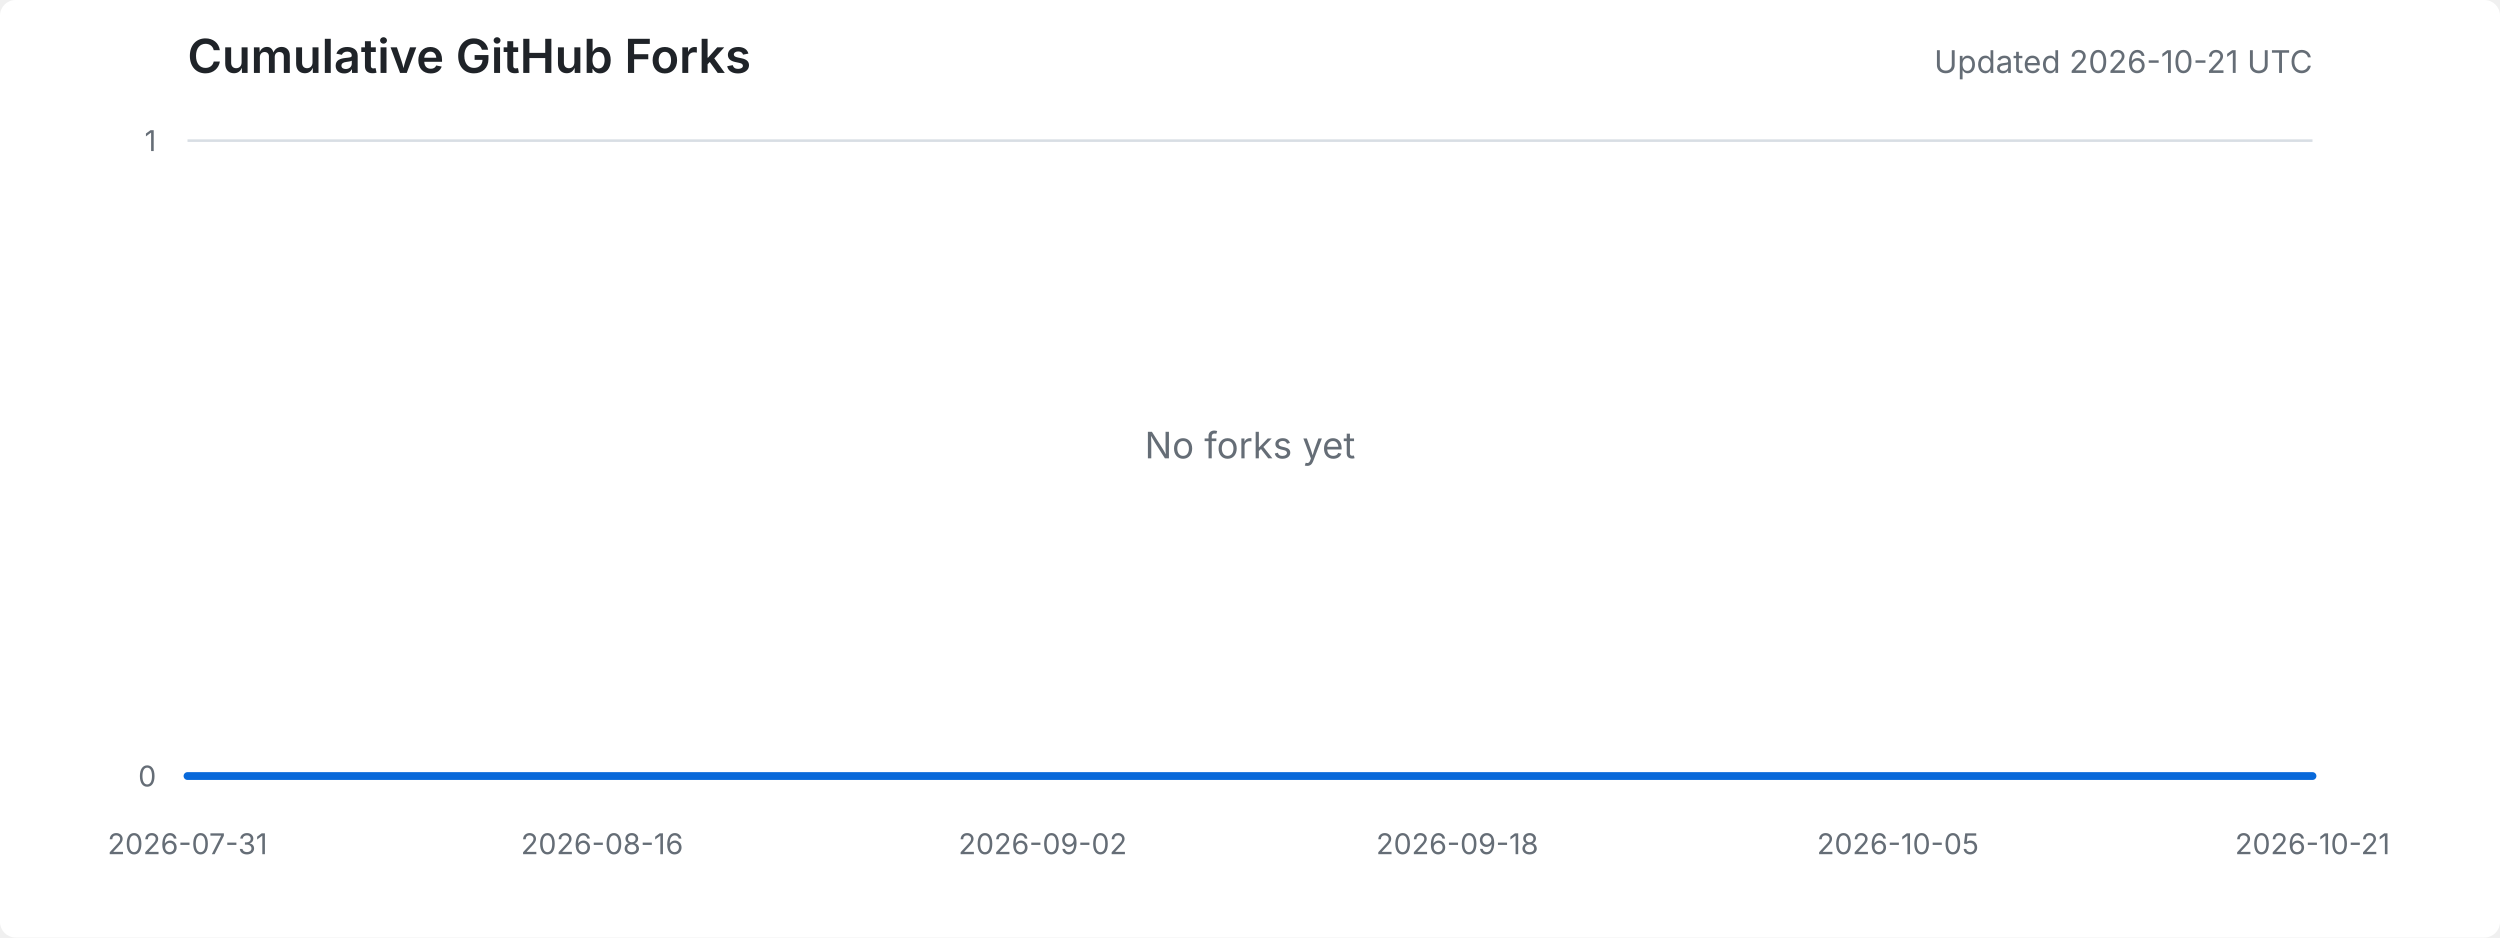
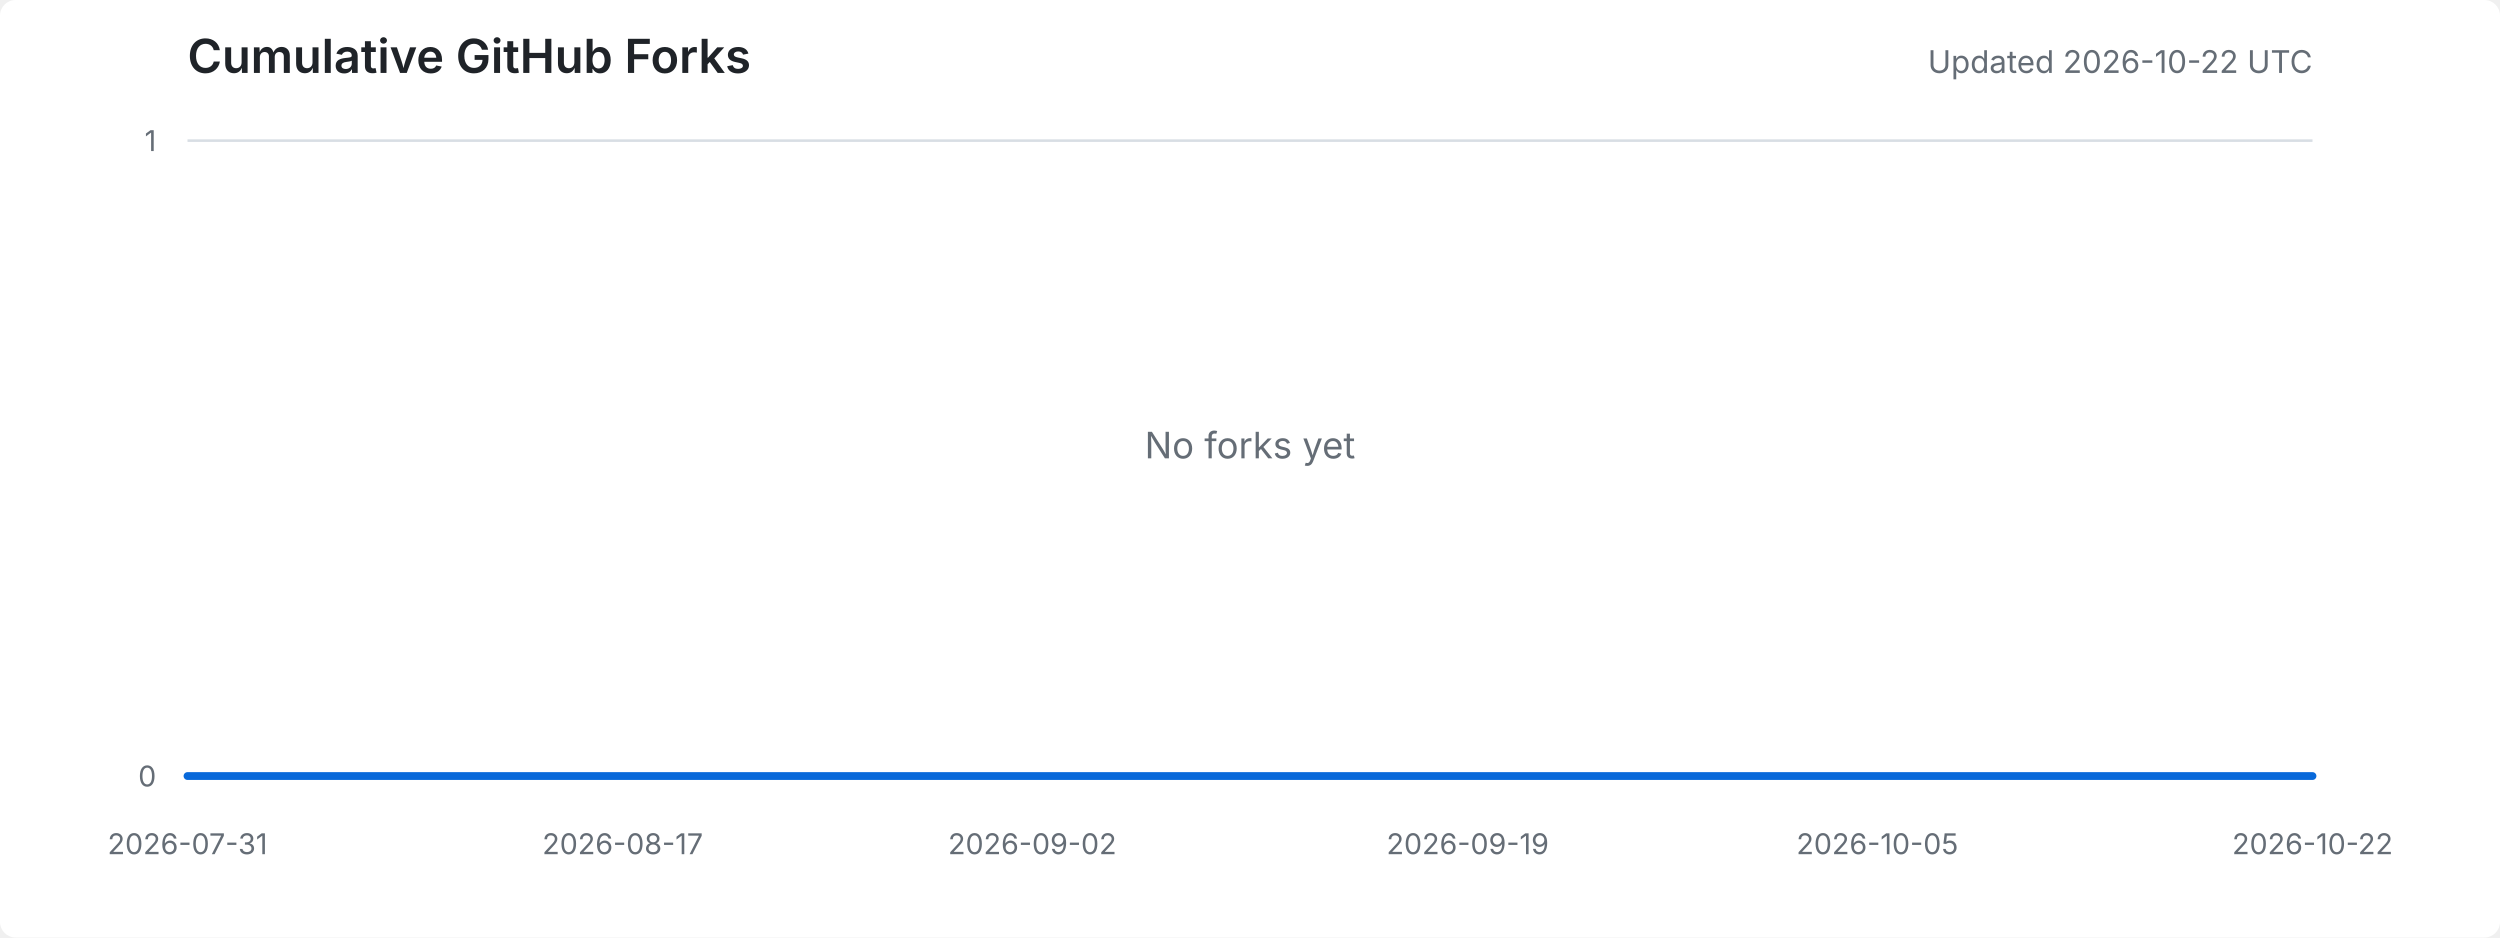
<svg xmlns="http://www.w3.org/2000/svg" width="960" height="360" viewBox="0 0 960 360" role="img" aria-labelledby="title desc">
  <style>
    .background { fill: #ffffff; }
    .title { fill: #1f2328; font: 600 18px -apple-system, BlinkMacSystemFont, "Segoe UI", sans-serif; }
    .meta { fill: #656d76; font: 12px -apple-system, BlinkMacSystemFont, "Segoe UI", sans-serif; }
    .axis-label { fill: #656d76; font: 11px -apple-system, BlinkMacSystemFont, "Segoe UI", sans-serif; }
    .grid { stroke: #d8dee4; stroke-width: 1; }
    .area { fill: #ddf4ff; }
    .line { fill: none; stroke: #0969da; stroke-width: 3; stroke-linejoin: round; stroke-linecap: round; }
    .empty { fill: #656d76; font: 14px -apple-system, BlinkMacSystemFont, "Segoe UI", sans-serif; }
    @media (prefers-color-scheme: dark) {
      .background { fill: #0d1117; }
      .title { fill: #e6edf3; }
      .meta, .axis-label, .empty { fill: #8d96a0; }
      .grid { stroke: #30363d; }
      .area { fill: #0c2d6b; }
      .line { stroke: #58a6ff; }
    }
  </style>
  <rect class="background" width="100%" height="100%" rx="6" />
  <text x="72" y="28" class="title">Cumulative GitHub Forks</text>
-   <text x="888" y="28" text-anchor="end" class="meta">Updated 2026-10-21 UTC</text>
+   <text x="888" y="28" text-anchor="end" class="meta">Updated 2026-10-22 UTC</text>
  <line x1="72" y1="298.0" x2="888" y2="298.0" class="grid" />
  <line x1="72" y1="54.0" x2="888" y2="54.0" class="grid" />
  <text x="60" y="302.0" text-anchor="end" class="axis-label">0</text>
  <text x="60" y="58.0" text-anchor="end" class="axis-label">1</text>
  <text x="72.0" y="328" text-anchor="middle" class="axis-label">2026-07-31</text>
-   <text x="231.2" y="328" text-anchor="middle" class="axis-label">2026-08-16</text>
-   <text x="400.4" y="328" text-anchor="middle" class="axis-label">2026-09-02</text>
-   <text x="559.6" y="328" text-anchor="middle" class="axis-label">2026-09-18</text>
-   <text x="728.8" y="328" text-anchor="middle" class="axis-label">2026-10-05</text>
-   <text x="888.0" y="328" text-anchor="middle" class="axis-label">2026-10-21</text>
-   <polygon points="72,298 72.0,298.0 82.0,298.0 91.9,298.0 101.9,298.0 111.8,298.0 121.8,298.0 131.7,298.0 141.7,298.0 151.6,298.0 161.6,298.0 171.5,298.0 181.5,298.0 191.4,298.0 201.4,298.0 211.3,298.0 221.3,298.0 231.2,298.0 241.2,298.0 251.1,298.0 261.1,298.0 271.0,298.0 281.0,298.0 290.9,298.0 300.9,298.0 310.8,298.0 320.8,298.0 330.7,298.0 340.7,298.0 350.6,298.0 360.6,298.0 370.5,298.0 380.5,298.0 390.4,298.0 400.4,298.0 410.3,298.0 420.3,298.0 430.2,298.0 440.2,298.0 450.1,298.0 460.1,298.0 470.0,298.0 480.0,298.0 490.0,298.0 499.9,298.0 509.9,298.0 519.8,298.0 529.8,298.0 539.7,298.0 549.7,298.0 559.6,298.0 569.6,298.0 579.5,298.0 589.5,298.0 599.4,298.0 609.4,298.0 619.3,298.0 629.3,298.0 639.2,298.0 649.2,298.0 659.1,298.0 669.1,298.0 679.0,298.0 689.0,298.0 698.9,298.0 708.9,298.0 718.8,298.0 728.8,298.0 738.7,298.0 748.7,298.0 758.6,298.0 768.6,298.0 778.5,298.0 788.5,298.0 798.4,298.0 808.4,298.0 818.3,298.0 828.3,298.0 838.2,298.0 848.2,298.0 858.1,298.0 868.1,298.0 878.0,298.0 888.0,298.0 888,298" class="area" />
-   <polyline points="72.0,298.0 82.0,298.0 91.9,298.0 101.9,298.0 111.8,298.0 121.8,298.0 131.7,298.0 141.7,298.0 151.6,298.0 161.6,298.0 171.5,298.0 181.5,298.0 191.4,298.0 201.4,298.0 211.3,298.0 221.3,298.0 231.2,298.0 241.2,298.0 251.1,298.0 261.1,298.0 271.0,298.0 281.0,298.0 290.9,298.0 300.9,298.0 310.8,298.0 320.8,298.0 330.7,298.0 340.7,298.0 350.6,298.0 360.6,298.0 370.5,298.0 380.5,298.0 390.4,298.0 400.4,298.0 410.3,298.0 420.3,298.0 430.2,298.0 440.2,298.0 450.1,298.0 460.1,298.0 470.0,298.0 480.0,298.0 490.0,298.0 499.9,298.0 509.9,298.0 519.8,298.0 529.8,298.0 539.7,298.0 549.7,298.0 559.6,298.0 569.6,298.0 579.5,298.0 589.5,298.0 599.4,298.0 609.4,298.0 619.3,298.0 629.3,298.0 639.2,298.0 649.2,298.0 659.1,298.0 669.1,298.0 679.0,298.0 689.0,298.0 698.9,298.0 708.9,298.0 718.8,298.0 728.8,298.0 738.7,298.0 748.7,298.0 758.6,298.0 768.6,298.0 778.5,298.0 788.5,298.0 798.4,298.0 808.4,298.0 818.3,298.0 828.3,298.0 838.2,298.0 848.2,298.0 858.1,298.0 868.1,298.0 878.0,298.0 888.0,298.0" class="line" />
+   <text x="239.1" y="328" text-anchor="middle" class="axis-label">2026-08-17</text>
+   <text x="396.4" y="328" text-anchor="middle" class="axis-label">2026-09-02</text>
+   <text x="563.6" y="328" text-anchor="middle" class="axis-label">2026-09-19</text>
+   <text x="720.9" y="328" text-anchor="middle" class="axis-label">2026-10-05</text>
+   <text x="888.0" y="328" text-anchor="middle" class="axis-label">2026-10-22</text>
+   <polygon points="72,298 72.0,298.0 81.8,298.0 91.7,298.0 101.5,298.0 111.3,298.0 121.2,298.0 131.0,298.0 140.8,298.0 150.7,298.0 160.5,298.0 170.3,298.0 180.1,298.0 190.0,298.0 199.8,298.0 209.6,298.0 219.5,298.0 229.3,298.0 239.1,298.0 249.0,298.0 258.8,298.0 268.6,298.0 278.5,298.0 288.3,298.0 298.1,298.0 308.0,298.0 317.8,298.0 327.6,298.0 337.4,298.0 347.3,298.0 357.1,298.0 366.9,298.0 376.8,298.0 386.6,298.0 396.4,298.0 406.3,298.0 416.1,298.0 425.9,298.0 435.8,298.0 445.6,298.0 455.4,298.0 465.3,298.0 475.1,298.0 484.9,298.0 494.7,298.0 504.6,298.0 514.4,298.0 524.2,298.0 534.1,298.0 543.9,298.0 553.7,298.0 563.6,298.0 573.4,298.0 583.2,298.0 593.1,298.0 602.9,298.0 612.7,298.0 622.6,298.0 632.4,298.0 642.2,298.0 652.0,298.0 661.9,298.0 671.7,298.0 681.5,298.0 691.4,298.0 701.2,298.0 711.0,298.0 720.9,298.0 730.7,298.0 740.5,298.0 750.4,298.0 760.2,298.0 770.0,298.0 779.9,298.0 789.7,298.0 799.5,298.0 809.3,298.0 819.2,298.0 829.0,298.0 838.8,298.0 848.7,298.0 858.5,298.0 868.3,298.0 878.2,298.0 888.0,298.0 888,298" class="area" />
+   <polyline points="72.0,298.0 81.8,298.0 91.7,298.0 101.5,298.0 111.3,298.0 121.2,298.0 131.0,298.0 140.8,298.0 150.7,298.0 160.5,298.0 170.3,298.0 180.1,298.0 190.0,298.0 199.8,298.0 209.6,298.0 219.5,298.0 229.3,298.0 239.1,298.0 249.0,298.0 258.8,298.0 268.6,298.0 278.5,298.0 288.3,298.0 298.1,298.0 308.0,298.0 317.8,298.0 327.6,298.0 337.4,298.0 347.3,298.0 357.1,298.0 366.9,298.0 376.8,298.0 386.6,298.0 396.4,298.0 406.3,298.0 416.1,298.0 425.9,298.0 435.8,298.0 445.6,298.0 455.4,298.0 465.3,298.0 475.1,298.0 484.9,298.0 494.7,298.0 504.6,298.0 514.4,298.0 524.2,298.0 534.1,298.0 543.9,298.0 553.7,298.0 563.6,298.0 573.4,298.0 583.2,298.0 593.1,298.0 602.9,298.0 612.7,298.0 622.6,298.0 632.4,298.0 642.2,298.0 652.0,298.0 661.9,298.0 671.7,298.0 681.5,298.0 691.4,298.0 701.2,298.0 711.0,298.0 720.9,298.0 730.7,298.0 740.5,298.0 750.4,298.0 760.2,298.0 770.0,298.0 779.9,298.0 789.7,298.0 799.5,298.0 809.3,298.0 819.2,298.0 829.0,298.0 838.8,298.0 848.7,298.0 858.5,298.0 868.3,298.0 878.2,298.0 888.0,298.0" class="line" />
  <text x="480.0" y="176.0" text-anchor="middle" class="empty">No forks yet</text>
</svg>
